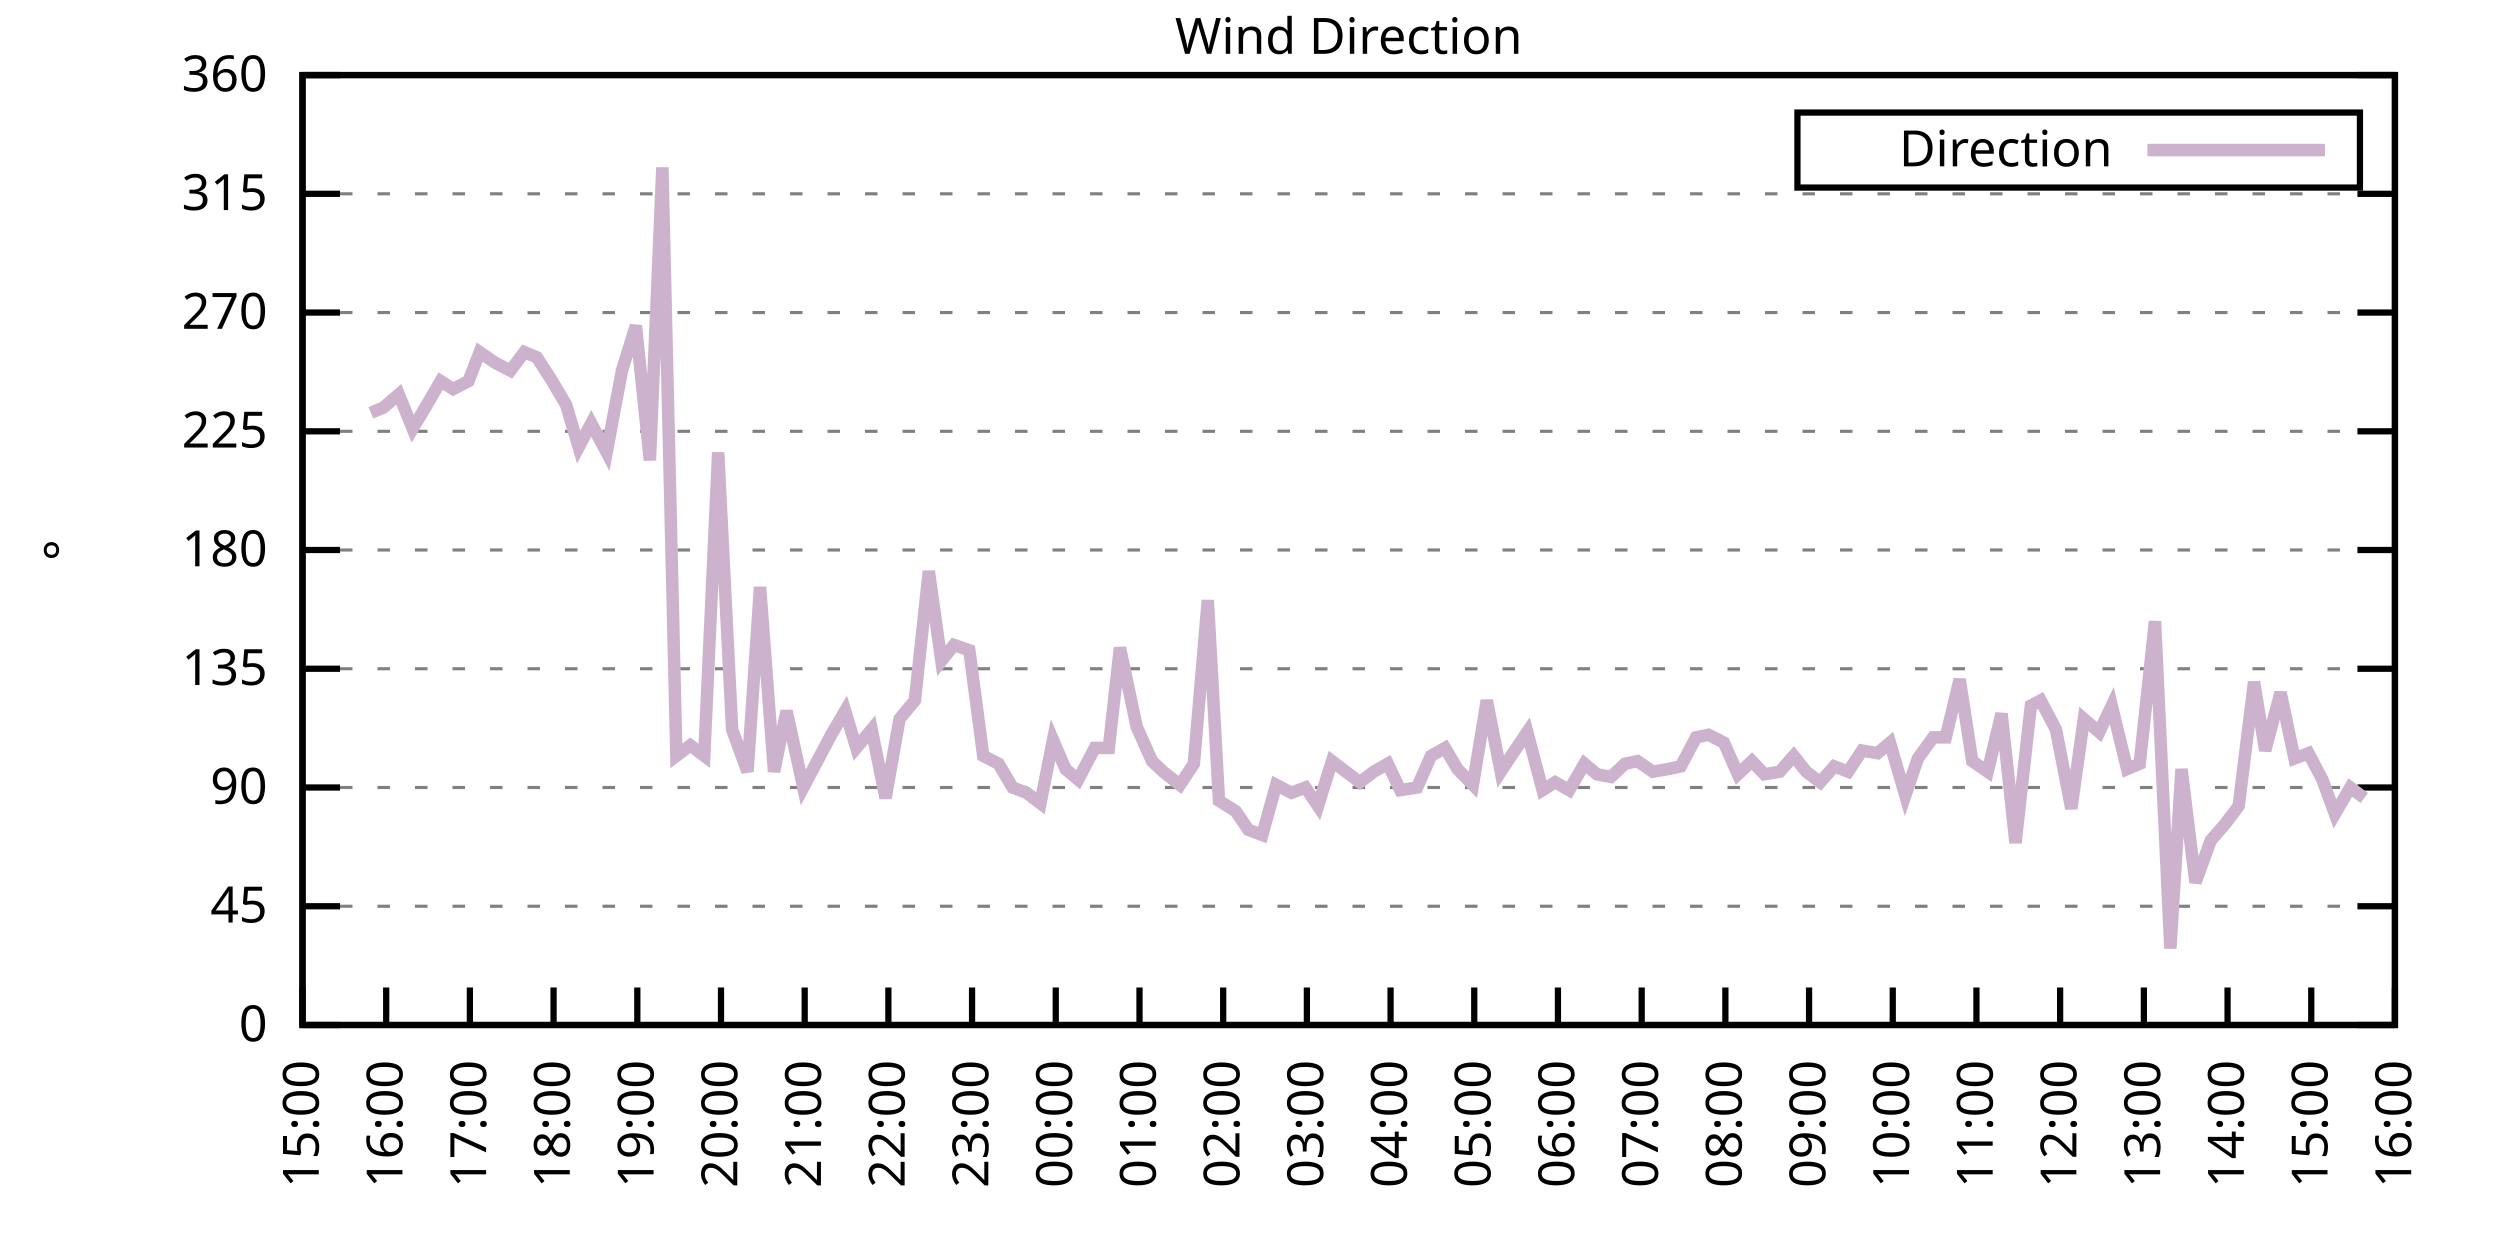
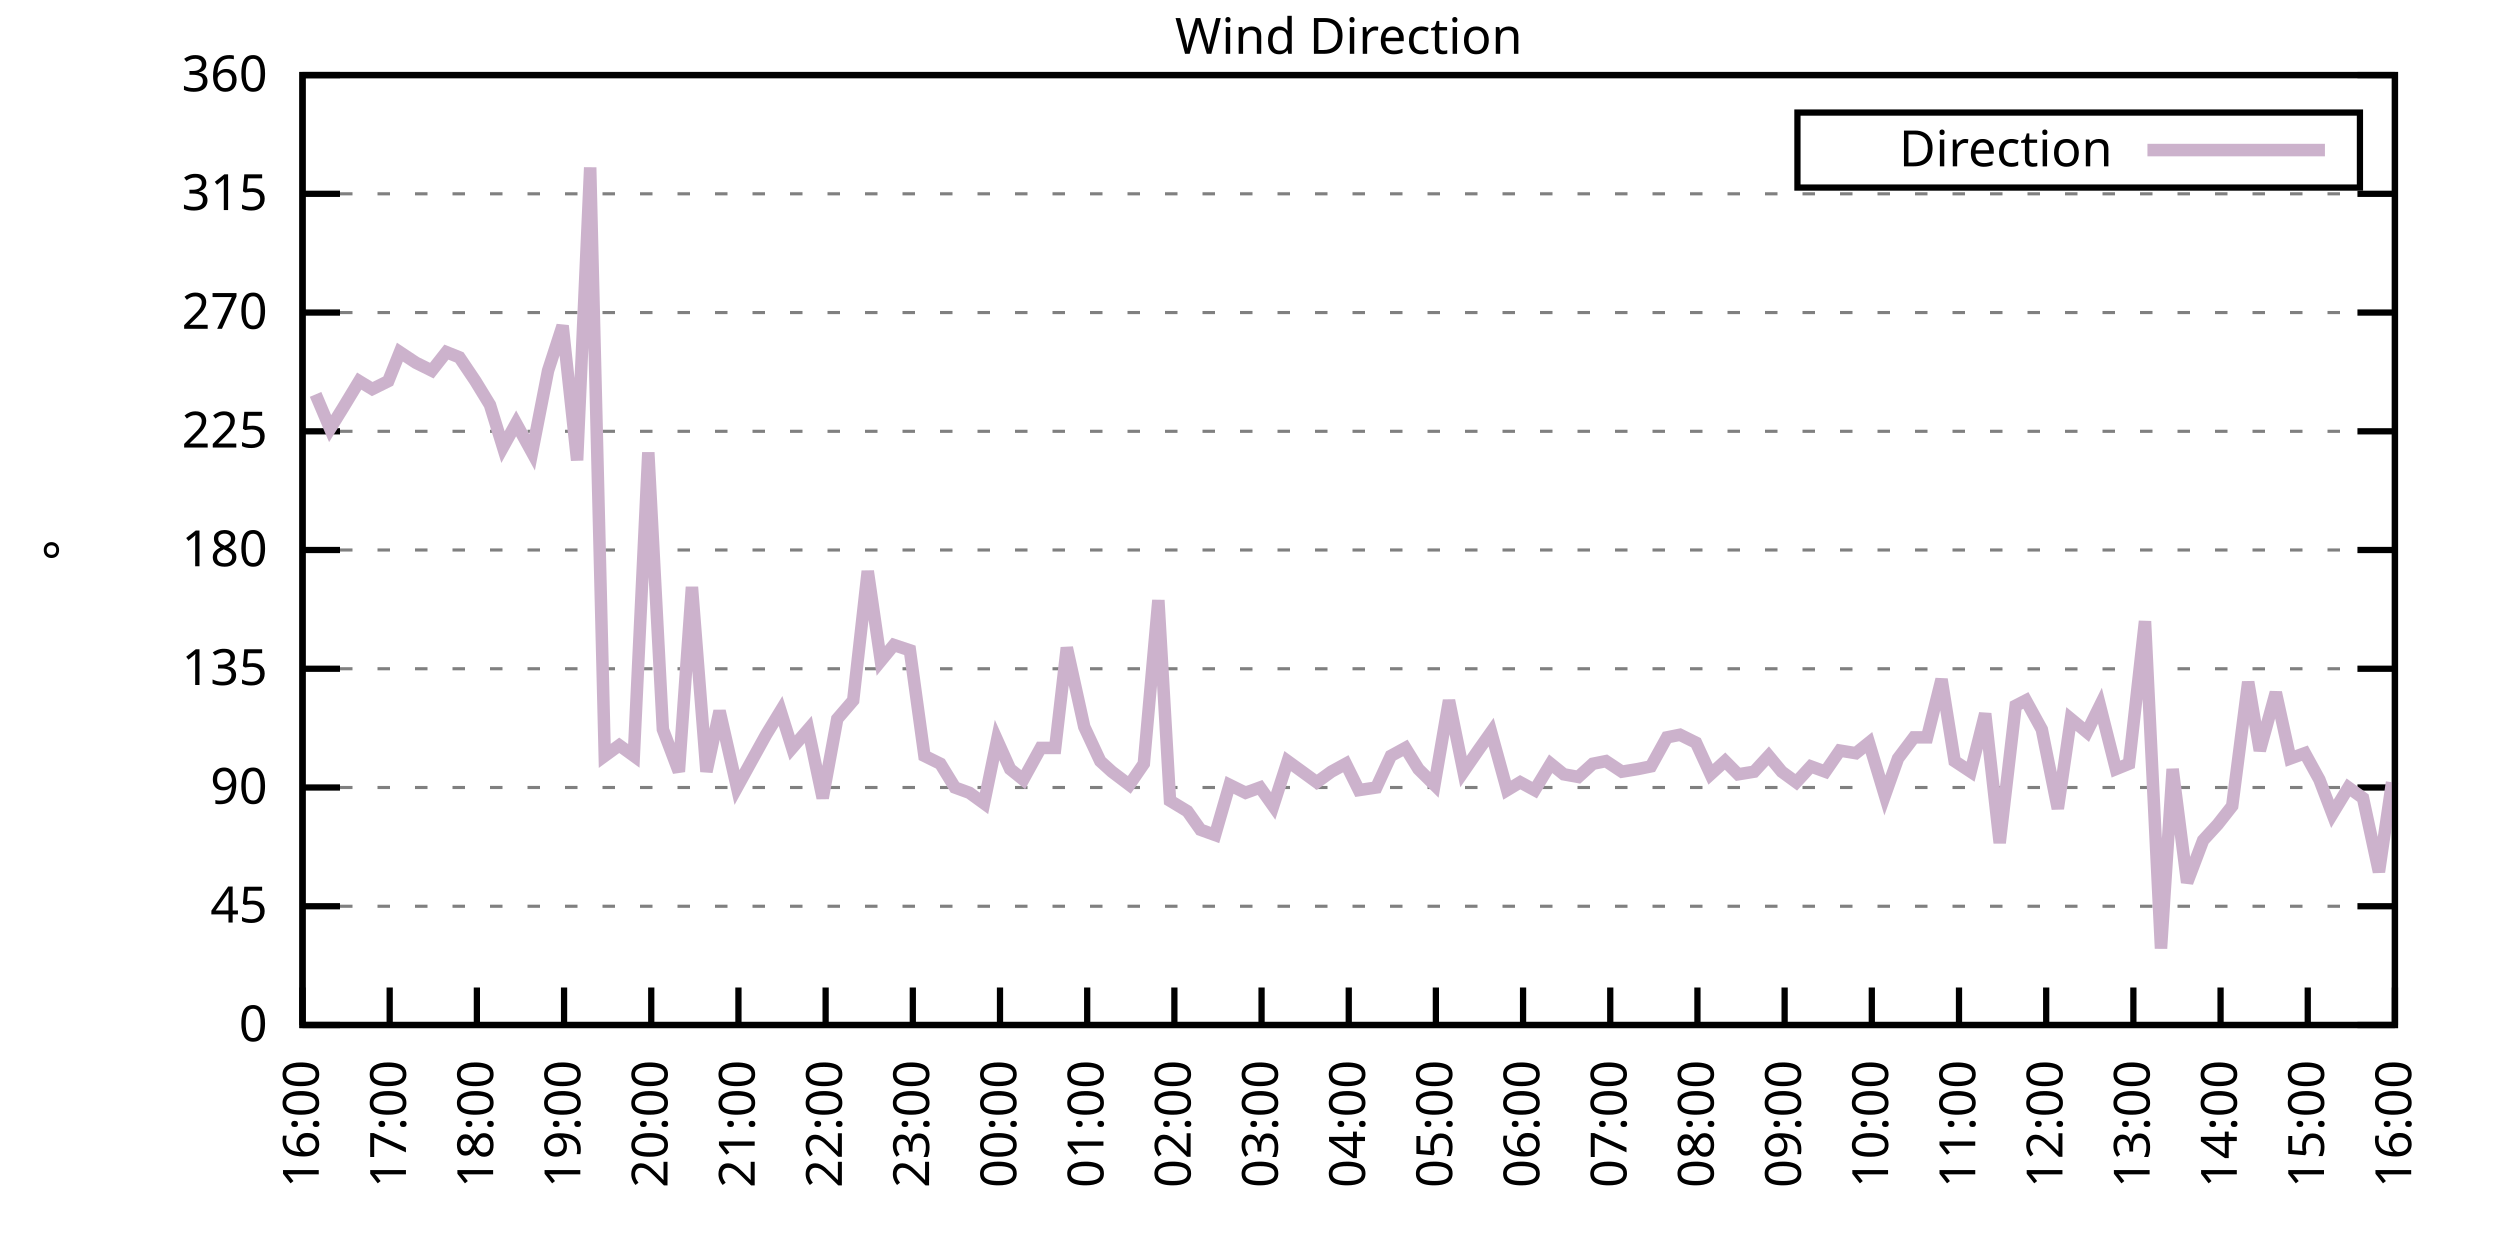
<svg xmlns="http://www.w3.org/2000/svg" xmlns:xlink="http://www.w3.org/1999/xlink" width="400" height="200" viewBox="0 0 400 200">
  <g id="gnuplot_canvas">
    <rect x="0" y="0" width="400" height="200" fill="none" />
    <defs>
      <circle id="gpDot" r="0.5" stroke-width="0.5" stroke="currentColor" />
      <path id="gpPt0" stroke-width="0.333" stroke="currentColor" d="M-1,0 h2 M0,-1 v2" />
      <path id="gpPt1" stroke-width="0.333" stroke="currentColor" d="M-1,-1 L1,1 M1,-1 L-1,1" />
      <path id="gpPt2" stroke-width="0.333" stroke="currentColor" d="M-1,0 L1,0 M0,-1 L0,1 M-1,-1 L1,1 M-1,1 L1,-1" />
      <rect id="gpPt3" stroke-width="0.333" stroke="currentColor" x="-1" y="-1" width="2" height="2" />
      <rect id="gpPt4" stroke-width="0.333" stroke="currentColor" fill="currentColor" x="-1" y="-1" width="2" height="2" />
      <circle id="gpPt5" stroke-width="0.333" stroke="currentColor" cx="0" cy="0" r="1" />
      <use xlink:href="#gpPt5" id="gpPt6" fill="currentColor" stroke="none" />
      <path id="gpPt7" stroke-width="0.333" stroke="currentColor" d="M0,-1.33 L-1.33,0.67 L1.33,0.67 z" />
      <use xlink:href="#gpPt7" id="gpPt8" fill="currentColor" stroke="none" />
      <use xlink:href="#gpPt7" id="gpPt9" stroke="currentColor" transform="rotate(180)" />
      <use xlink:href="#gpPt9" id="gpPt10" fill="currentColor" stroke="none" />
      <use xlink:href="#gpPt3" id="gpPt11" stroke="currentColor" transform="rotate(45)" />
      <use xlink:href="#gpPt11" id="gpPt12" fill="currentColor" stroke="none" />
      <path id="gpPt13" stroke-width="0.333" stroke="currentColor" d="M0,1.330 L1.265,0.411 L0.782,-1.067 L-0.782,-1.076 L-1.265,0.411 z" />
      <use xlink:href="#gpPt13" id="gpPt14" fill="currentColor" stroke="none" />
      <filter id="textbox" filterUnits="objectBoundingBox" x="0" y="0" height="1" width="1">
        <feFlood flood-color="white" flood-opacity="1" result="bgnd" />
        <feComposite in="SourceGraphic" in2="bgnd" operator="atop" />
      </filter>
      <filter id="greybox" filterUnits="objectBoundingBox" x="0" y="0" height="1" width="1">
        <feFlood flood-color="lightgrey" flood-opacity="1" result="grey" />
        <feComposite in="SourceGraphic" in2="grey" operator="atop" />
      </filter>
    </defs>
    <g fill="none" color="white" stroke="currentColor" stroke-width="1.00" stroke-linecap="butt" stroke-linejoin="miter">
</g>
    <g fill="none" color="black" stroke="currentColor" stroke-width="1.00" stroke-linecap="butt" stroke-linejoin="miter">
      <g stroke="none" shape-rendering="crispEdges">
        <polygon fill="rgb(255, 255, 255)" points="48.40,164.00 383.18,164.00 383.18,12.02 48.40,12.02 " />
      </g>
    </g>
    <g fill="none" color="black" stroke="currentColor" stroke-width="1.00" stroke-linecap="butt" stroke-linejoin="miter">
</g>
    <g fill="none" color="black" stroke="black" stroke-width="0.50" stroke-linecap="butt" stroke-linejoin="miter">
</g>
    <g fill="none" color="gray" stroke="currentColor" stroke-width="0.50" stroke-linecap="butt" stroke-linejoin="miter">
      <path stroke="gray" stroke-dasharray="2,4" class="gridline" d="M48.40,164.00 L383.19,164.00  " />
    </g>
    <g fill="none" color="gray" stroke="gray" stroke-width="1.00" stroke-linecap="butt" stroke-linejoin="miter">
</g>
    <g fill="none" color="black" stroke="currentColor" stroke-width="1.00" stroke-linecap="butt" stroke-linejoin="miter">
      <path stroke="black" d="M48.40,164.00 L54.40,164.00 M383.19,164.00 L377.19,164.00  " />
      <g transform="translate(42.80,166.60)" stroke="none" fill="black" font-family="Sans" font-size="8.00" text-anchor="end">
        <text>
          <tspan font-family="Sans"> 0</tspan>
        </text>
      </g>
    </g>
    <g fill="none" color="black" stroke="currentColor" stroke-width="1.00" stroke-linecap="butt" stroke-linejoin="miter">
</g>
    <g fill="none" color="black" stroke="black" stroke-width="0.50" stroke-linecap="butt" stroke-linejoin="miter">
</g>
    <g fill="none" color="gray" stroke="currentColor" stroke-width="0.50" stroke-linecap="butt" stroke-linejoin="miter">
      <path stroke="gray" stroke-dasharray="2,4" class="gridline" d="M48.40,145.00 L383.19,145.00  " />
    </g>
    <g fill="none" color="gray" stroke="gray" stroke-width="1.00" stroke-linecap="butt" stroke-linejoin="miter">
</g>
    <g fill="none" color="black" stroke="currentColor" stroke-width="1.00" stroke-linecap="butt" stroke-linejoin="miter">
      <path stroke="black" d="M48.40,145.00 L54.40,145.00 M383.19,145.00 L377.19,145.00  " />
      <g transform="translate(42.80,147.60)" stroke="none" fill="black" font-family="Sans" font-size="8.00" text-anchor="end">
        <text>
          <tspan font-family="Sans"> 45</tspan>
        </text>
      </g>
    </g>
    <g fill="none" color="black" stroke="currentColor" stroke-width="1.00" stroke-linecap="butt" stroke-linejoin="miter">
</g>
    <g fill="none" color="black" stroke="black" stroke-width="0.50" stroke-linecap="butt" stroke-linejoin="miter">
</g>
    <g fill="none" color="gray" stroke="currentColor" stroke-width="0.50" stroke-linecap="butt" stroke-linejoin="miter">
      <path stroke="gray" stroke-dasharray="2,4" class="gridline" d="M48.40,126.00 L383.19,126.00  " />
    </g>
    <g fill="none" color="gray" stroke="gray" stroke-width="1.00" stroke-linecap="butt" stroke-linejoin="miter">
</g>
    <g fill="none" color="black" stroke="currentColor" stroke-width="1.00" stroke-linecap="butt" stroke-linejoin="miter">
      <path stroke="black" d="M48.40,126.00 L54.40,126.00 M383.19,126.00 L377.19,126.00  " />
      <g transform="translate(42.80,128.60)" stroke="none" fill="black" font-family="Sans" font-size="8.00" text-anchor="end">
        <text>
          <tspan font-family="Sans"> 90</tspan>
        </text>
      </g>
    </g>
    <g fill="none" color="black" stroke="currentColor" stroke-width="1.00" stroke-linecap="butt" stroke-linejoin="miter">
</g>
    <g fill="none" color="black" stroke="black" stroke-width="0.50" stroke-linecap="butt" stroke-linejoin="miter">
</g>
    <g fill="none" color="gray" stroke="currentColor" stroke-width="0.50" stroke-linecap="butt" stroke-linejoin="miter">
      <path stroke="gray" stroke-dasharray="2,4" class="gridline" d="M48.40,107.00 L383.19,107.00  " />
    </g>
    <g fill="none" color="gray" stroke="gray" stroke-width="1.00" stroke-linecap="butt" stroke-linejoin="miter">
</g>
    <g fill="none" color="black" stroke="currentColor" stroke-width="1.00" stroke-linecap="butt" stroke-linejoin="miter">
      <path stroke="black" d="M48.40,107.00 L54.40,107.00 M383.19,107.00 L377.19,107.00  " />
      <g transform="translate(42.80,109.60)" stroke="none" fill="black" font-family="Sans" font-size="8.00" text-anchor="end">
        <text>
          <tspan font-family="Sans"> 135</tspan>
        </text>
      </g>
    </g>
    <g fill="none" color="black" stroke="currentColor" stroke-width="1.00" stroke-linecap="butt" stroke-linejoin="miter">
</g>
    <g fill="none" color="black" stroke="black" stroke-width="0.50" stroke-linecap="butt" stroke-linejoin="miter">
</g>
    <g fill="none" color="gray" stroke="currentColor" stroke-width="0.50" stroke-linecap="butt" stroke-linejoin="miter">
      <path stroke="gray" stroke-dasharray="2,4" class="gridline" d="M48.40,88.00 L383.19,88.00  " />
    </g>
    <g fill="none" color="gray" stroke="gray" stroke-width="1.00" stroke-linecap="butt" stroke-linejoin="miter">
</g>
    <g fill="none" color="black" stroke="currentColor" stroke-width="1.00" stroke-linecap="butt" stroke-linejoin="miter">
      <path stroke="black" d="M48.40,88.00 L54.40,88.00 M383.19,88.00 L377.19,88.00  " />
      <g transform="translate(42.80,90.60)" stroke="none" fill="black" font-family="Sans" font-size="8.00" text-anchor="end">
        <text>
          <tspan font-family="Sans"> 180</tspan>
        </text>
      </g>
    </g>
    <g fill="none" color="black" stroke="currentColor" stroke-width="1.00" stroke-linecap="butt" stroke-linejoin="miter">
</g>
    <g fill="none" color="black" stroke="black" stroke-width="0.50" stroke-linecap="butt" stroke-linejoin="miter">
</g>
    <g fill="none" color="gray" stroke="currentColor" stroke-width="0.50" stroke-linecap="butt" stroke-linejoin="miter">
      <path stroke="gray" stroke-dasharray="2,4" class="gridline" d="M48.40,69.01 L383.19,69.01  " />
    </g>
    <g fill="none" color="gray" stroke="gray" stroke-width="1.00" stroke-linecap="butt" stroke-linejoin="miter">
</g>
    <g fill="none" color="black" stroke="currentColor" stroke-width="1.00" stroke-linecap="butt" stroke-linejoin="miter">
      <path stroke="black" d="M48.40,69.01 L54.40,69.01 M383.19,69.01 L377.19,69.01  " />
      <g transform="translate(42.80,71.61)" stroke="none" fill="black" font-family="Sans" font-size="8.00" text-anchor="end">
        <text>
          <tspan font-family="Sans"> 225</tspan>
        </text>
      </g>
    </g>
    <g fill="none" color="black" stroke="currentColor" stroke-width="1.00" stroke-linecap="butt" stroke-linejoin="miter">
</g>
    <g fill="none" color="black" stroke="black" stroke-width="0.50" stroke-linecap="butt" stroke-linejoin="miter">
</g>
    <g fill="none" color="gray" stroke="currentColor" stroke-width="0.50" stroke-linecap="butt" stroke-linejoin="miter">
      <path stroke="gray" stroke-dasharray="2,4" class="gridline" d="M48.40,50.01 L383.19,50.01  " />
    </g>
    <g fill="none" color="gray" stroke="gray" stroke-width="1.00" stroke-linecap="butt" stroke-linejoin="miter">
</g>
    <g fill="none" color="black" stroke="currentColor" stroke-width="1.00" stroke-linecap="butt" stroke-linejoin="miter">
      <path stroke="black" d="M48.40,50.01 L54.40,50.01 M383.19,50.01 L377.19,50.01  " />
      <g transform="translate(42.80,52.61)" stroke="none" fill="black" font-family="Sans" font-size="8.00" text-anchor="end">
        <text>
          <tspan font-family="Sans"> 270</tspan>
        </text>
      </g>
    </g>
    <g fill="none" color="black" stroke="currentColor" stroke-width="1.00" stroke-linecap="butt" stroke-linejoin="miter">
</g>
    <g fill="none" color="black" stroke="black" stroke-width="0.50" stroke-linecap="butt" stroke-linejoin="miter">
</g>
    <g fill="none" color="gray" stroke="currentColor" stroke-width="0.50" stroke-linecap="butt" stroke-linejoin="miter">
      <path stroke="gray" stroke-dasharray="2,4" class="gridline" d="M48.40,31.01 L383.19,31.01  " />
    </g>
    <g fill="none" color="gray" stroke="gray" stroke-width="1.00" stroke-linecap="butt" stroke-linejoin="miter">
</g>
    <g fill="none" color="black" stroke="currentColor" stroke-width="1.00" stroke-linecap="butt" stroke-linejoin="miter">
      <path stroke="black" d="M48.40,31.01 L54.40,31.01 M383.19,31.01 L377.19,31.01  " />
      <g transform="translate(42.80,33.61)" stroke="none" fill="black" font-family="Sans" font-size="8.00" text-anchor="end">
        <text>
          <tspan font-family="Sans"> 315</tspan>
        </text>
      </g>
    </g>
    <g fill="none" color="black" stroke="currentColor" stroke-width="1.00" stroke-linecap="butt" stroke-linejoin="miter">
</g>
    <g fill="none" color="black" stroke="black" stroke-width="0.50" stroke-linecap="butt" stroke-linejoin="miter">
</g>
    <g fill="none" color="gray" stroke="currentColor" stroke-width="0.50" stroke-linecap="butt" stroke-linejoin="miter">
      <path stroke="gray" stroke-dasharray="2,4" class="gridline" d="M48.40,12.01 L383.19,12.01  " />
    </g>
    <g fill="none" color="gray" stroke="gray" stroke-width="1.00" stroke-linecap="butt" stroke-linejoin="miter">
</g>
    <g fill="none" color="black" stroke="currentColor" stroke-width="1.00" stroke-linecap="butt" stroke-linejoin="miter">
      <path stroke="black" d="M48.40,12.01 L54.40,12.01 M383.19,12.01 L377.19,12.01  " />
      <g transform="translate(42.80,14.61)" stroke="none" fill="black" font-family="Sans" font-size="8.00" text-anchor="end">
        <text>
          <tspan font-family="Sans"> 360</tspan>
        </text>
      </g>
    </g>
    <g fill="none" color="black" stroke="currentColor" stroke-width="1.00" stroke-linecap="butt" stroke-linejoin="miter">
      <path stroke="black" d="M48.40,164.00 L48.40,158.00  " />
      <g transform="translate(51.00,169.60) rotate(270.00)" stroke="none" fill="black" font-family="Sans" font-size="8.00" text-anchor="end">
        <text>
-           <tspan font-family="Sans">15:00</tspan>
-         </text>
-       </g>
-     </g>
-     <g fill="none" color="black" stroke="currentColor" stroke-width="1.00" stroke-linecap="butt" stroke-linejoin="miter">
-       <path stroke="black" d="M61.79,164.00 L61.79,158.00  " />
-       <g transform="translate(64.39,169.60) rotate(270.00)" stroke="none" fill="black" font-family="Sans" font-size="8.00" text-anchor="end">
-         <text>
          <tspan font-family="Sans">16:00</tspan>
        </text>
      </g>
    </g>
    <g fill="none" color="black" stroke="currentColor" stroke-width="1.00" stroke-linecap="butt" stroke-linejoin="miter">
-       <path stroke="black" d="M75.18,164.00 L75.18,158.00  " />
-       <g transform="translate(77.78,169.60) rotate(270.00)" stroke="none" fill="black" font-family="Sans" font-size="8.00" text-anchor="end">
+       <path stroke="black" d="M62.35,164.00 L62.35,158.00  " />
+       <g transform="translate(64.95,169.60) rotate(270.00)" stroke="none" fill="black" font-family="Sans" font-size="8.00" text-anchor="end">
        <text>
          <tspan font-family="Sans">17:00</tspan>
        </text>
      </g>
    </g>
    <g fill="none" color="black" stroke="currentColor" stroke-width="1.00" stroke-linecap="butt" stroke-linejoin="miter">
-       <path stroke="black" d="M88.57,164.00 L88.57,158.00  " />
-       <g transform="translate(91.17,169.60) rotate(270.00)" stroke="none" fill="black" font-family="Sans" font-size="8.00" text-anchor="end">
+       <path stroke="black" d="M76.30,164.00 L76.30,158.00  " />
+       <g transform="translate(78.90,169.60) rotate(270.00)" stroke="none" fill="black" font-family="Sans" font-size="8.00" text-anchor="end">
        <text>
          <tspan font-family="Sans">18:00</tspan>
        </text>
      </g>
    </g>
    <g fill="none" color="black" stroke="currentColor" stroke-width="1.00" stroke-linecap="butt" stroke-linejoin="miter">
-       <path stroke="black" d="M101.97,164.00 L101.97,158.00  " />
-       <g transform="translate(104.57,169.60) rotate(270.00)" stroke="none" fill="black" font-family="Sans" font-size="8.00" text-anchor="end">
+       <path stroke="black" d="M90.25,164.00 L90.25,158.00  " />
+       <g transform="translate(92.85,169.60) rotate(270.00)" stroke="none" fill="black" font-family="Sans" font-size="8.00" text-anchor="end">
        <text>
          <tspan font-family="Sans">19:00</tspan>
        </text>
      </g>
    </g>
    <g fill="none" color="black" stroke="currentColor" stroke-width="1.00" stroke-linecap="butt" stroke-linejoin="miter">
-       <path stroke="black" d="M115.36,164.00 L115.36,158.00  " />
-       <g transform="translate(117.96,169.60) rotate(270.00)" stroke="none" fill="black" font-family="Sans" font-size="8.00" text-anchor="end">
+       <path stroke="black" d="M104.20,164.00 L104.20,158.00  " />
+       <g transform="translate(106.80,169.60) rotate(270.00)" stroke="none" fill="black" font-family="Sans" font-size="8.00" text-anchor="end">
        <text>
          <tspan font-family="Sans">20:00</tspan>
        </text>
      </g>
    </g>
    <g fill="none" color="black" stroke="currentColor" stroke-width="1.00" stroke-linecap="butt" stroke-linejoin="miter">
-       <path stroke="black" d="M128.75,164.00 L128.75,158.00  " />
-       <g transform="translate(131.35,169.60) rotate(270.00)" stroke="none" fill="black" font-family="Sans" font-size="8.00" text-anchor="end">
+       <path stroke="black" d="M118.15,164.00 L118.15,158.00  " />
+       <g transform="translate(120.75,169.60) rotate(270.00)" stroke="none" fill="black" font-family="Sans" font-size="8.00" text-anchor="end">
        <text>
          <tspan font-family="Sans">21:00</tspan>
        </text>
      </g>
    </g>
    <g fill="none" color="black" stroke="currentColor" stroke-width="1.00" stroke-linecap="butt" stroke-linejoin="miter">
-       <path stroke="black" d="M142.14,164.00 L142.14,158.00  " />
-       <g transform="translate(144.74,169.60) rotate(270.00)" stroke="none" fill="black" font-family="Sans" font-size="8.00" text-anchor="end">
+       <path stroke="black" d="M132.10,164.00 L132.10,158.00  " />
+       <g transform="translate(134.70,169.60) rotate(270.00)" stroke="none" fill="black" font-family="Sans" font-size="8.00" text-anchor="end">
        <text>
          <tspan font-family="Sans">22:00</tspan>
        </text>
      </g>
    </g>
    <g fill="none" color="black" stroke="currentColor" stroke-width="1.00" stroke-linecap="butt" stroke-linejoin="miter">
-       <path stroke="black" d="M155.53,164.00 L155.53,158.00  " />
-       <g transform="translate(158.13,169.60) rotate(270.00)" stroke="none" fill="black" font-family="Sans" font-size="8.00" text-anchor="end">
+       <path stroke="black" d="M146.05,164.00 L146.05,158.00  " />
+       <g transform="translate(148.65,169.60) rotate(270.00)" stroke="none" fill="black" font-family="Sans" font-size="8.00" text-anchor="end">
        <text>
          <tspan font-family="Sans">23:00</tspan>
        </text>
      </g>
    </g>
    <g fill="none" color="black" stroke="currentColor" stroke-width="1.00" stroke-linecap="butt" stroke-linejoin="miter">
-       <path stroke="black" d="M168.92,164.00 L168.92,158.00  " />
-       <g transform="translate(171.52,169.60) rotate(270.00)" stroke="none" fill="black" font-family="Sans" font-size="8.00" text-anchor="end">
+       <path stroke="black" d="M160.00,164.00 L160.00,158.00  " />
+       <g transform="translate(162.60,169.60) rotate(270.00)" stroke="none" fill="black" font-family="Sans" font-size="8.00" text-anchor="end">
        <text>
          <tspan font-family="Sans">00:00</tspan>
        </text>
      </g>
    </g>
    <g fill="none" color="black" stroke="currentColor" stroke-width="1.00" stroke-linecap="butt" stroke-linejoin="miter">
-       <path stroke="black" d="M182.32,164.00 L182.32,158.00  " />
-       <g transform="translate(184.92,169.60) rotate(270.00)" stroke="none" fill="black" font-family="Sans" font-size="8.00" text-anchor="end">
+       <path stroke="black" d="M173.95,164.00 L173.95,158.00  " />
+       <g transform="translate(176.55,169.60) rotate(270.00)" stroke="none" fill="black" font-family="Sans" font-size="8.00" text-anchor="end">
        <text>
          <tspan font-family="Sans">01:00</tspan>
        </text>
      </g>
    </g>
    <g fill="none" color="black" stroke="currentColor" stroke-width="1.00" stroke-linecap="butt" stroke-linejoin="miter">
-       <path stroke="black" d="M195.71,164.00 L195.71,158.00  " />
-       <g transform="translate(198.31,169.60) rotate(270.00)" stroke="none" fill="black" font-family="Sans" font-size="8.00" text-anchor="end">
+       <path stroke="black" d="M187.90,164.00 L187.90,158.00  " />
+       <g transform="translate(190.50,169.60) rotate(270.00)" stroke="none" fill="black" font-family="Sans" font-size="8.00" text-anchor="end">
        <text>
          <tspan font-family="Sans">02:00</tspan>
        </text>
      </g>
    </g>
    <g fill="none" color="black" stroke="currentColor" stroke-width="1.00" stroke-linecap="butt" stroke-linejoin="miter">
-       <path stroke="black" d="M209.10,164.00 L209.10,158.00  " />
-       <g transform="translate(211.70,169.60) rotate(270.00)" stroke="none" fill="black" font-family="Sans" font-size="8.00" text-anchor="end">
+       <path stroke="black" d="M201.85,164.00 L201.85,158.00  " />
+       <g transform="translate(204.45,169.60) rotate(270.00)" stroke="none" fill="black" font-family="Sans" font-size="8.00" text-anchor="end">
        <text>
          <tspan font-family="Sans">03:00</tspan>
        </text>
      </g>
    </g>
    <g fill="none" color="black" stroke="currentColor" stroke-width="1.00" stroke-linecap="butt" stroke-linejoin="miter">
-       <path stroke="black" d="M222.49,164.00 L222.49,158.00  " />
-       <g transform="translate(225.09,169.60) rotate(270.00)" stroke="none" fill="black" font-family="Sans" font-size="8.00" text-anchor="end">
+       <path stroke="black" d="M215.80,164.00 L215.80,158.00  " />
+       <g transform="translate(218.40,169.60) rotate(270.00)" stroke="none" fill="black" font-family="Sans" font-size="8.00" text-anchor="end">
        <text>
          <tspan font-family="Sans">04:00</tspan>
        </text>
      </g>
    </g>
    <g fill="none" color="black" stroke="currentColor" stroke-width="1.00" stroke-linecap="butt" stroke-linejoin="miter">
-       <path stroke="black" d="M235.88,164.00 L235.88,158.00  " />
-       <g transform="translate(238.48,169.60) rotate(270.00)" stroke="none" fill="black" font-family="Sans" font-size="8.00" text-anchor="end">
+       <path stroke="black" d="M229.74,164.00 L229.74,158.00  " />
+       <g transform="translate(232.34,169.60) rotate(270.00)" stroke="none" fill="black" font-family="Sans" font-size="8.00" text-anchor="end">
        <text>
          <tspan font-family="Sans">05:00</tspan>
        </text>
      </g>
    </g>
    <g fill="none" color="black" stroke="currentColor" stroke-width="1.00" stroke-linecap="butt" stroke-linejoin="miter">
-       <path stroke="black" d="M249.27,164.00 L249.27,158.00  " />
-       <g transform="translate(251.87,169.60) rotate(270.00)" stroke="none" fill="black" font-family="Sans" font-size="8.00" text-anchor="end">
+       <path stroke="black" d="M243.69,164.00 L243.69,158.00  " />
+       <g transform="translate(246.29,169.60) rotate(270.00)" stroke="none" fill="black" font-family="Sans" font-size="8.00" text-anchor="end">
        <text>
          <tspan font-family="Sans">06:00</tspan>
        </text>
      </g>
    </g>
    <g fill="none" color="black" stroke="currentColor" stroke-width="1.00" stroke-linecap="butt" stroke-linejoin="miter">
-       <path stroke="black" d="M262.67,164.00 L262.67,158.00  " />
-       <g transform="translate(265.27,169.60) rotate(270.00)" stroke="none" fill="black" font-family="Sans" font-size="8.00" text-anchor="end">
+       <path stroke="black" d="M257.64,164.00 L257.64,158.00  " />
+       <g transform="translate(260.24,169.60) rotate(270.00)" stroke="none" fill="black" font-family="Sans" font-size="8.00" text-anchor="end">
        <text>
          <tspan font-family="Sans">07:00</tspan>
        </text>
      </g>
    </g>
    <g fill="none" color="black" stroke="currentColor" stroke-width="1.00" stroke-linecap="butt" stroke-linejoin="miter">
-       <path stroke="black" d="M276.06,164.00 L276.06,158.00  " />
-       <g transform="translate(278.66,169.60) rotate(270.00)" stroke="none" fill="black" font-family="Sans" font-size="8.00" text-anchor="end">
+       <path stroke="black" d="M271.59,164.00 L271.59,158.00  " />
+       <g transform="translate(274.19,169.60) rotate(270.00)" stroke="none" fill="black" font-family="Sans" font-size="8.00" text-anchor="end">
        <text>
          <tspan font-family="Sans">08:00</tspan>
        </text>
      </g>
    </g>
    <g fill="none" color="black" stroke="currentColor" stroke-width="1.00" stroke-linecap="butt" stroke-linejoin="miter">
-       <path stroke="black" d="M289.45,164.00 L289.45,158.00  " />
-       <g transform="translate(292.05,169.60) rotate(270.00)" stroke="none" fill="black" font-family="Sans" font-size="8.00" text-anchor="end">
+       <path stroke="black" d="M285.54,164.00 L285.54,158.00  " />
+       <g transform="translate(288.14,169.60) rotate(270.00)" stroke="none" fill="black" font-family="Sans" font-size="8.00" text-anchor="end">
        <text>
          <tspan font-family="Sans">09:00</tspan>
        </text>
      </g>
    </g>
    <g fill="none" color="black" stroke="currentColor" stroke-width="1.00" stroke-linecap="butt" stroke-linejoin="miter">
-       <path stroke="black" d="M302.84,164.00 L302.84,158.00  " />
-       <g transform="translate(305.44,169.60) rotate(270.00)" stroke="none" fill="black" font-family="Sans" font-size="8.00" text-anchor="end">
+       <path stroke="black" d="M299.49,164.00 L299.49,158.00  " />
+       <g transform="translate(302.09,169.60) rotate(270.00)" stroke="none" fill="black" font-family="Sans" font-size="8.00" text-anchor="end">
        <text>
          <tspan font-family="Sans">10:00</tspan>
        </text>
      </g>
    </g>
    <g fill="none" color="black" stroke="currentColor" stroke-width="1.00" stroke-linecap="butt" stroke-linejoin="miter">
-       <path stroke="black" d="M316.23,164.00 L316.23,158.00  " />
-       <g transform="translate(318.83,169.60) rotate(270.00)" stroke="none" fill="black" font-family="Sans" font-size="8.00" text-anchor="end">
+       <path stroke="black" d="M313.44,164.00 L313.44,158.00  " />
+       <g transform="translate(316.04,169.60) rotate(270.00)" stroke="none" fill="black" font-family="Sans" font-size="8.00" text-anchor="end">
        <text>
          <tspan font-family="Sans">11:00</tspan>
        </text>
      </g>
    </g>
    <g fill="none" color="black" stroke="currentColor" stroke-width="1.00" stroke-linecap="butt" stroke-linejoin="miter">
-       <path stroke="black" d="M329.62,164.00 L329.62,158.00  " />
-       <g transform="translate(332.22,169.60) rotate(270.00)" stroke="none" fill="black" font-family="Sans" font-size="8.00" text-anchor="end">
+       <path stroke="black" d="M327.39,164.00 L327.39,158.00  " />
+       <g transform="translate(329.99,169.60) rotate(270.00)" stroke="none" fill="black" font-family="Sans" font-size="8.00" text-anchor="end">
        <text>
          <tspan font-family="Sans">12:00</tspan>
        </text>
      </g>
    </g>
    <g fill="none" color="black" stroke="currentColor" stroke-width="1.00" stroke-linecap="butt" stroke-linejoin="miter">
-       <path stroke="black" d="M343.02,164.00 L343.02,158.00  " />
-       <g transform="translate(345.62,169.60) rotate(270.00)" stroke="none" fill="black" font-family="Sans" font-size="8.00" text-anchor="end">
+       <path stroke="black" d="M341.34,164.00 L341.34,158.00  " />
+       <g transform="translate(343.94,169.60) rotate(270.00)" stroke="none" fill="black" font-family="Sans" font-size="8.00" text-anchor="end">
        <text>
          <tspan font-family="Sans">13:00</tspan>
        </text>
      </g>
    </g>
    <g fill="none" color="black" stroke="currentColor" stroke-width="1.00" stroke-linecap="butt" stroke-linejoin="miter">
-       <path stroke="black" d="M356.41,164.00 L356.41,158.00  " />
-       <g transform="translate(359.01,169.60) rotate(270.00)" stroke="none" fill="black" font-family="Sans" font-size="8.00" text-anchor="end">
+       <path stroke="black" d="M355.29,164.00 L355.29,158.00  " />
+       <g transform="translate(357.89,169.60) rotate(270.00)" stroke="none" fill="black" font-family="Sans" font-size="8.00" text-anchor="end">
        <text>
          <tspan font-family="Sans">14:00</tspan>
        </text>
      </g>
    </g>
    <g fill="none" color="black" stroke="currentColor" stroke-width="1.00" stroke-linecap="butt" stroke-linejoin="miter">
-       <path stroke="black" d="M369.80,164.00 L369.80,158.00  " />
-       <g transform="translate(372.40,169.60) rotate(270.00)" stroke="none" fill="black" font-family="Sans" font-size="8.00" text-anchor="end">
+       <path stroke="black" d="M369.24,164.00 L369.24,158.00  " />
+       <g transform="translate(371.84,169.60) rotate(270.00)" stroke="none" fill="black" font-family="Sans" font-size="8.00" text-anchor="end">
        <text>
          <tspan font-family="Sans">15:00</tspan>
        </text>
      </g>
    </g>
    <g fill="none" color="black" stroke="currentColor" stroke-width="1.00" stroke-linecap="butt" stroke-linejoin="miter">
      <path stroke="black" d="M383.19,164.00 L383.19,158.00  " />
      <g transform="translate(385.79,169.60) rotate(270.00)" stroke="none" fill="black" font-family="Sans" font-size="8.00" text-anchor="end">
        <text>
          <tspan font-family="Sans">16:00</tspan>
        </text>
      </g>
    </g>
    <g fill="none" color="black" stroke="currentColor" stroke-width="1.00" stroke-linecap="butt" stroke-linejoin="miter">
</g>
    <g fill="none" color="black" stroke="currentColor" stroke-width="1.00" stroke-linecap="butt" stroke-linejoin="miter">
      <path stroke="black" d="M48.40,12.01 L48.40,164.00 L383.19,164.00 L383.19,12.01 L48.40,12.01 Z  " />
    </g>
    <g fill="none" color="black" stroke="currentColor" stroke-width="1.00" stroke-linecap="butt" stroke-linejoin="miter">
</g>
    <g fill="none" color="black" stroke="currentColor" stroke-width="1.00" stroke-linecap="butt" stroke-linejoin="miter">
      <path stroke="black" d="M287.59,30.01 L287.59,18.01 L377.59,18.01 L377.59,30.01 L287.59,30.01 Z  " />
    </g>
    <g id="Wind_direction_plot_1">
      <g fill="none" color="white" stroke="black" stroke-width="2.00" stroke-linecap="butt" stroke-linejoin="miter">
</g>
      <g fill="none" color="black" stroke="currentColor" stroke-width="2.00" stroke-linecap="butt" stroke-linejoin="miter">
        <g transform="translate(337.99,26.61)" stroke="none" fill="black" font-family="Sans" font-size="8.00" text-anchor="end">
          <text>
            <tspan font-family="Sans">Direction</tspan>
          </text>
        </g>
      </g>
      <g fill="none" color="black" stroke="currentColor" stroke-width="2.00" stroke-linecap="butt" stroke-linejoin="miter">
-         <path stroke="rgb(204, 178, 204)" d="M343.59,24.01 L371.99,24.01 M59.34,66.05 L61.35,65.21 L63.80,63.10 L66.03,68.58 L68.04,65.21 L70.50,60.98   L72.50,62.25 L74.96,60.98 L76.75,56.34 L79.20,58.03 L81.66,59.30 L83.89,56.34 L85.90,57.18 L88.35,60.98   L90.58,64.78 L92.59,71.54 L94.60,67.74 L97.06,72.38 L99.51,59.30 L101.74,52.12 L103.98,73.65 L105.98,26.79   L108.22,120.94 L110.45,119.25 L112.68,120.94 L114.91,72.38 L117.14,116.71 L119.60,123.47 L121.61,93.92 L123.84,123.47   L125.85,113.76 L128.53,126.00 L130.76,121.78 L132.99,117.56 L135.22,113.76 L137.01,119.67 L139.46,116.71 L141.69,127.69   L143.93,115.03 L146.38,112.07 L148.61,91.38 L150.62,105.74 L152.63,103.20 L155.09,104.05 L157.32,120.94 L159.77,122.20   L162.01,126.00 L164.24,126.85 L166.47,128.54 L168.48,118.40 L170.49,123.05 L172.50,124.74 L175.17,119.67 L177.41,119.67   L179.19,103.63 L181.87,116.29 L184.32,121.78 L186.11,123.47 L188.79,125.58 L191.02,122.20 L193.25,96.03 L195.04,128.11   L197.72,129.80 L199.73,132.76 L201.96,133.60 L204.19,125.58 L206.64,126.85 L208.88,126.00 L210.88,128.96 L213.12,121.78   L215.35,123.47 L217.58,125.16 L219.81,123.47 L222.04,122.20 L224.05,126.42 L226.73,126.00 L228.96,120.94 L231.20,119.67   L233.20,123.05 L235.66,125.58 L237.89,112.07 L240.12,123.47 L242.36,120.09 L244.36,117.14 L246.82,126.42 L248.83,125.16   L251.06,126.42 L253.51,122.20 L255.52,123.89 L257.76,124.31 L259.99,122.20 L262.00,121.78 L264.45,123.47 L266.91,123.05   L268.92,122.62 L271.37,117.98 L273.38,117.56 L275.83,118.83 L278.07,123.89 L280.30,121.78 L282.31,123.89 L284.76,123.47   L286.99,120.94 L289.00,123.47 L291.23,125.16 L293.47,122.62 L295.70,123.47 L297.93,120.09 L300.39,120.51 L302.39,118.83   L304.85,127.27 L306.86,121.36 L309.31,117.98 L311.32,117.98 L313.55,108.69 L315.56,121.78 L318.02,123.47 L320.25,114.18   L322.48,134.87 L324.94,112.91 L326.50,112.07 L328.95,116.71 L331.41,129.38 L333.42,115.03 L335.87,117.14 L337.88,112.91   L340.34,123.05 L342.35,122.20 L344.80,99.40 L347.26,151.76 L349.04,123.05 L351.27,141.20 L353.73,134.45 L355.96,131.91   L358.19,128.96 L360.65,109.11 L362.43,120.09 L364.89,110.80 L367.12,121.36 L369.35,120.51 L371.58,124.74 L373.59,130.22   L376.05,126.00 L378.28,127.69  " />
+         <path stroke="rgb(204, 178, 204)" d="M343.59,24.01 L371.99,24.01 M50.49,63.10 L52.82,68.58 L54.91,65.21 L57.47,60.98 L59.56,62.25 L62.12,60.98   L63.98,56.34 L66.53,58.03 L69.09,59.30 L71.42,56.34 L73.51,57.18 L76.07,60.98 L78.39,64.78 L80.48,71.54   L82.58,67.74 L85.13,72.38 L87.69,59.30 L90.02,52.12 L92.34,73.65 L94.43,26.79 L96.76,120.94 L99.08,119.25   L101.41,120.94 L103.73,72.38 L106.06,116.71 L108.62,123.47 L110.71,93.92 L113.03,123.47 L115.13,113.76 L117.92,126.00   L120.24,121.78 L122.57,117.56 L124.89,113.76 L126.75,119.67 L129.31,116.71 L131.63,127.69 L133.96,115.03 L136.51,112.07   L138.84,91.38 L140.93,105.74 L143.02,103.20 L145.58,104.05 L147.91,120.94 L150.46,122.20 L152.79,126.00 L155.11,126.85   L157.44,128.54 L159.53,118.40 L161.62,123.05 L163.72,124.74 L166.51,119.67 L168.83,119.67 L170.69,103.63 L173.48,116.29   L176.04,121.78 L177.90,123.47 L180.69,125.58 L183.01,122.20 L185.34,96.03 L187.20,128.11 L189.99,129.80 L192.08,132.76   L194.41,133.60 L196.73,125.58 L199.29,126.85 L201.61,126.00 L203.71,128.96 L206.03,121.78 L208.36,123.47 L210.68,125.16   L213.01,123.47 L215.33,122.20 L217.42,126.42 L220.21,126.00 L222.54,120.94 L224.86,119.67 L226.95,123.05 L229.51,125.58   L231.84,112.07 L234.16,123.47 L236.49,120.09 L238.58,117.14 L241.14,126.42 L243.23,125.16 L245.55,126.42 L248.11,122.20   L250.20,123.89 L252.53,124.31 L254.85,122.20 L256.95,121.78 L259.50,123.47 L262.06,123.05 L264.15,122.62 L266.71,117.98   L268.80,117.56 L271.36,118.83 L273.69,123.89 L276.01,121.78 L278.10,123.89 L280.66,123.47 L282.99,120.94 L285.08,123.47   L287.40,125.16 L289.73,122.62 L292.05,123.47 L294.38,120.09 L296.94,120.51 L299.03,118.83 L301.58,127.27 L303.68,121.36   L306.23,117.98 L308.33,117.98 L310.65,108.69 L312.74,121.78 L315.30,123.47 L317.63,114.18 L319.95,134.87 L322.51,112.91   L324.14,112.07 L326.69,116.71 L329.25,129.38 L331.34,115.03 L333.90,117.14 L335.99,112.91 L338.55,123.05 L340.64,122.20   L343.20,99.40 L345.76,151.76 L347.62,123.05 L349.94,141.20 L352.50,134.45 L354.83,131.91 L357.15,128.96 L359.71,109.11   L361.57,120.09 L364.13,110.80 L366.45,121.36 L368.78,120.51 L371.10,124.74 L373.19,130.22 L375.75,126.00 L378.08,127.69   L380.63,139.51 L382.73,125.16  " />
      </g>
    </g>
    <g fill="none" color="black" stroke="currentColor" stroke-width="2.00" stroke-linecap="butt" stroke-linejoin="miter">
</g>
    <g fill="none" color="black" stroke="black" stroke-width="1.00" stroke-linecap="butt" stroke-linejoin="miter">
</g>
    <g fill="none" color="black" stroke="currentColor" stroke-width="1.00" stroke-linecap="butt" stroke-linejoin="miter">
      <path stroke="black" d="M48.40,12.01 L48.40,164.00 L383.19,164.00 L383.19,12.01 L48.40,12.01 Z  " />
      <g transform="translate(12.80,88.01) rotate(270.00)" stroke="none" fill="black" font-family="Sans" font-size="8.00" text-anchor="middle">
        <text>
          <tspan font-family="Sans">°</tspan>
        </text>
      </g>
    </g>
    <g fill="none" color="black" stroke="currentColor" stroke-width="1.00" stroke-linecap="butt" stroke-linejoin="miter">
</g>
    <g fill="none" color="black" stroke="currentColor" stroke-width="1.00" stroke-linecap="butt" stroke-linejoin="miter">
      <g transform="translate(215.79,8.61)" stroke="none" fill="black" font-family="Sans" font-size="8.00" text-anchor="middle">
        <text>
          <tspan font-family="Sans">Wind Direction</tspan>
        </text>
      </g>
    </g>
    <g fill="none" color="black" stroke="currentColor" stroke-width="1.00" stroke-linecap="butt" stroke-linejoin="miter">
</g>
  </g>
</svg>
